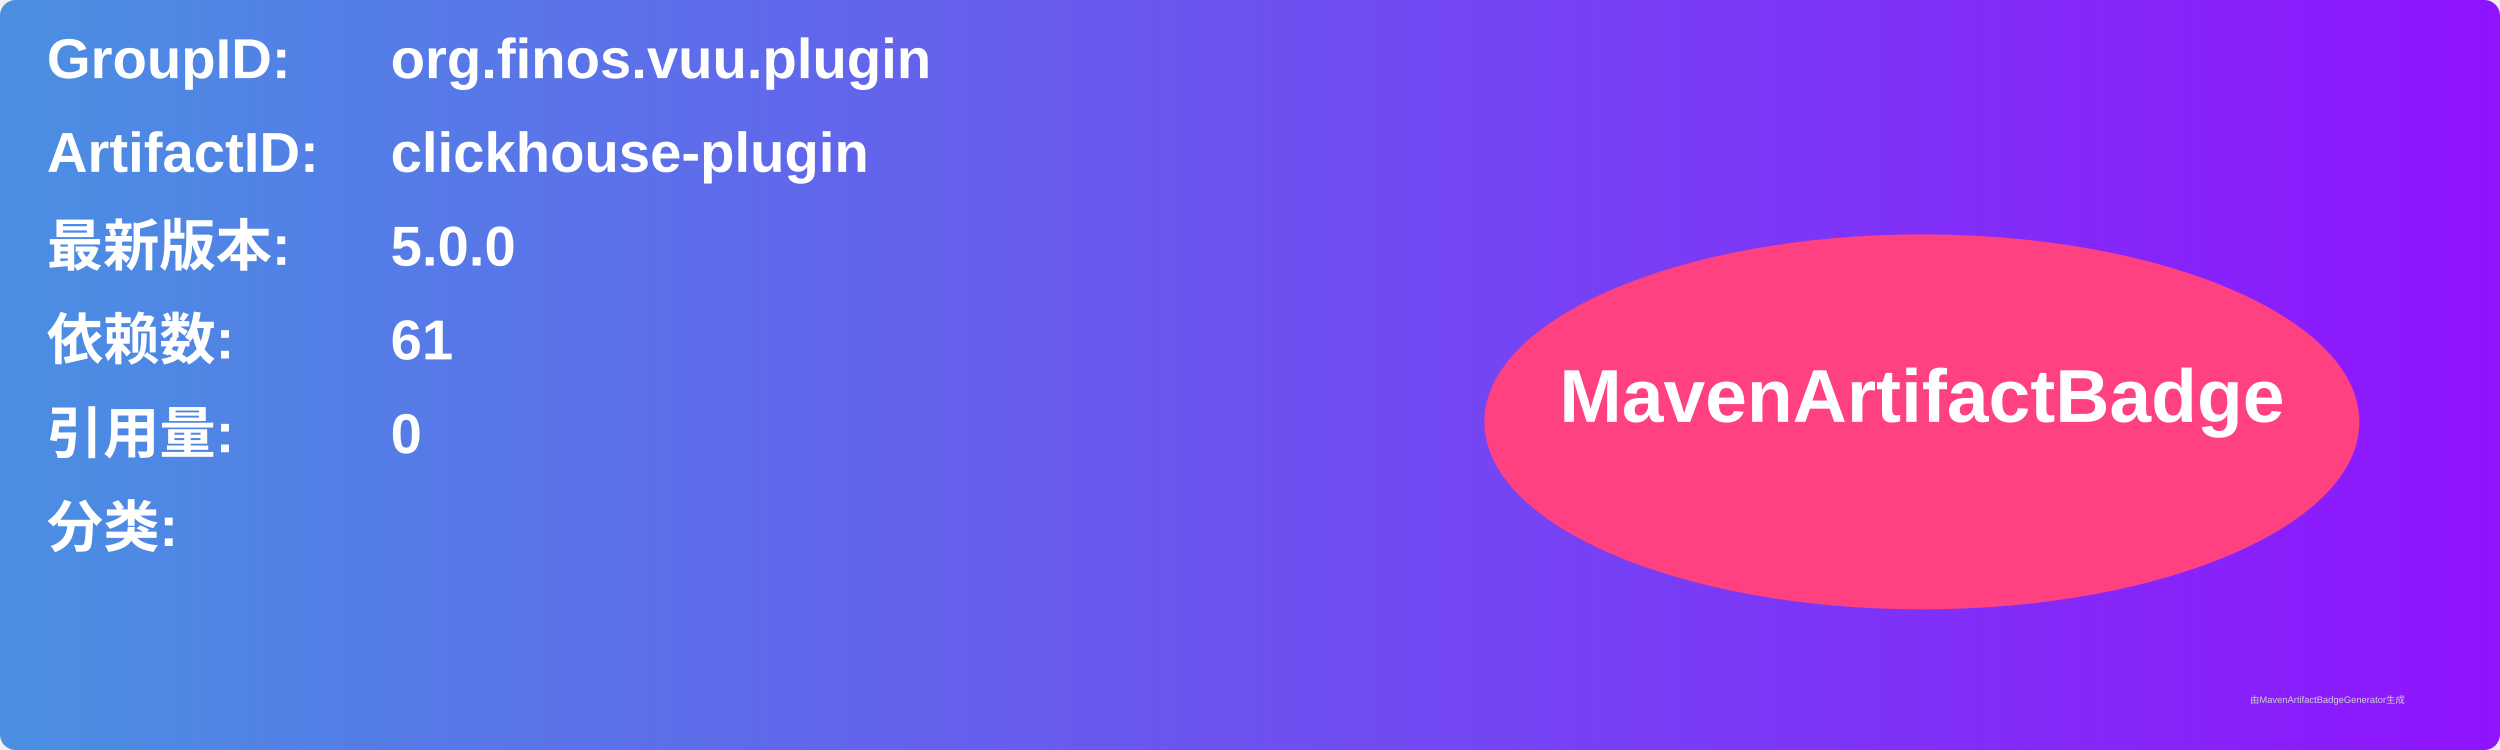
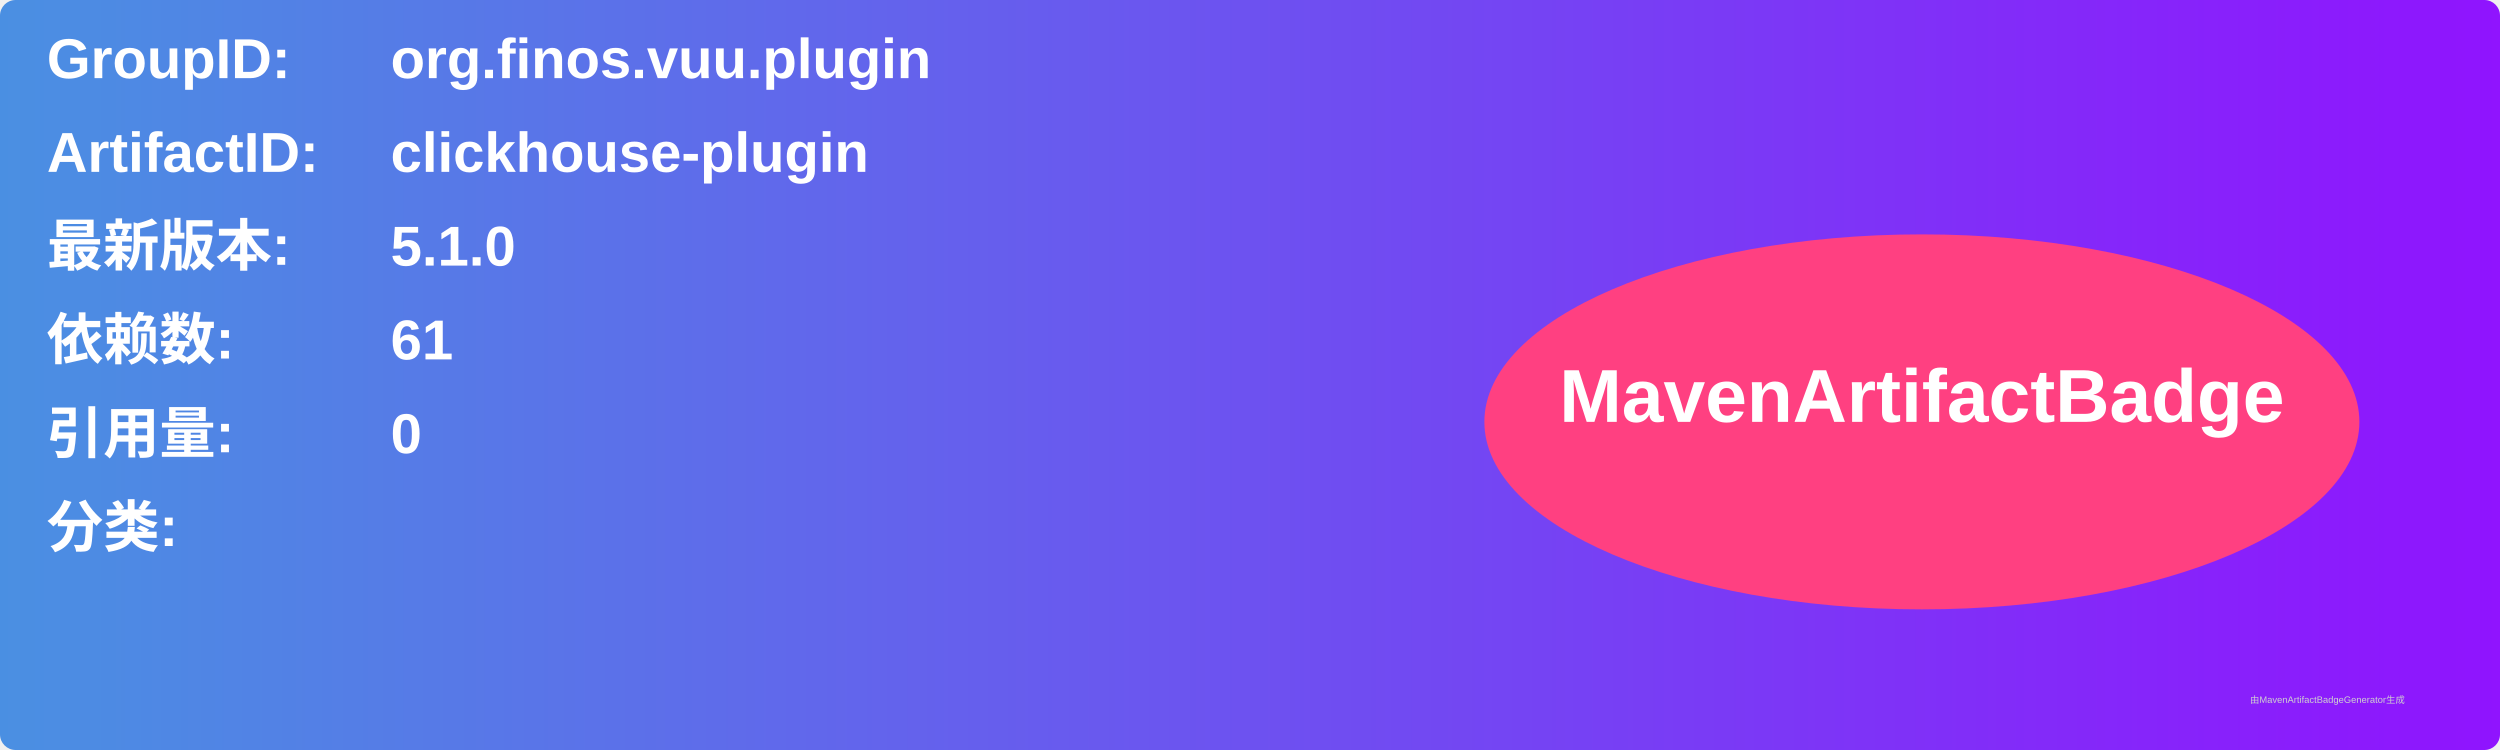
<svg xmlns="http://www.w3.org/2000/svg" width="800" height="240" viewBox="0 0 800 240">
  <linearGradient id="grad" x1="0%" y1="0%" x2="100%" y2="0%">
    <stop offset="0%" stop-color="#4a90e2" />
    <stop offset="100%" stop-color="#9013fe" />
  </linearGradient>
  <rect width="100%" height="100%" rx="5" ry="5" fill="url(#grad)" />
  <g transform="translate(15, 15)">
    <text x="0" y="10" font-family="Arial" font-size="18" fill="white" font-weight="bold" width="260">GroupID:</text>
    <text x="110" y="10" font-family="Arial" font-size="18" fill="white" font-weight="bold" width="460">org.finos.vuu.plugin</text>
    <text x="0" y="40" font-family="Arial" font-size="18" fill="white" font-weight="bold" width="260">ArtifactID:</text>
    <text x="110" y="40" font-family="Arial" font-size="18" fill="white" font-weight="bold" width="460">clickhouse-plugin</text>
    <text x="0" y="70" font-family="Arial" font-size="18" fill="white" font-weight="bold">最新版本:</text>
    <text x="110" y="70" font-family="Arial" font-size="18" fill="white" font-weight="bold">
-       <tspan font-weight="bold">5.0.0</tspan>
+       <tspan font-weight="bold">5.1.0</tspan>
    </text>
    <text x="0" y="100" font-family="Arial" font-size="18" fill="white" font-weight="bold">依赖数: </text>
    <text x="110" y="100" font-family="Arial" font-size="18" fill="white">
      <tspan font-weight="bold">61</tspan>
    </text>
    <text x="0" y="130" font-family="Arial" font-size="18" fill="white" font-weight="bold">引用量: </text>
    <text x="110" y="130" font-family="Arial" font-size="18" fill="white">
      <tspan font-weight="bold">0</tspan>
    </text>
    <text x="0" y="160" font-family="Arial" font-size="18" fill="white" font-weight="bold">分类:</text>
    <text x="10" y="190" font-family="Arial" font-size="10" fill="white">
      <tspan font-weight="bold" />
    </text>
    <ellipse cx="600" cy="120" rx="140" ry="60" fill="#ff4081" />
    <text x="600" y="120" text-anchor="middle" font-family="Arial" font-size="24" fill="white" font-weight="bold">MavenArtifactBadge</text>
  </g>
  <text x="720" y="225" font-family="Arial" font-size="3" fill="#d0d0d0">由MavenArtifactBadgeGenerator生成</text>
</svg>
